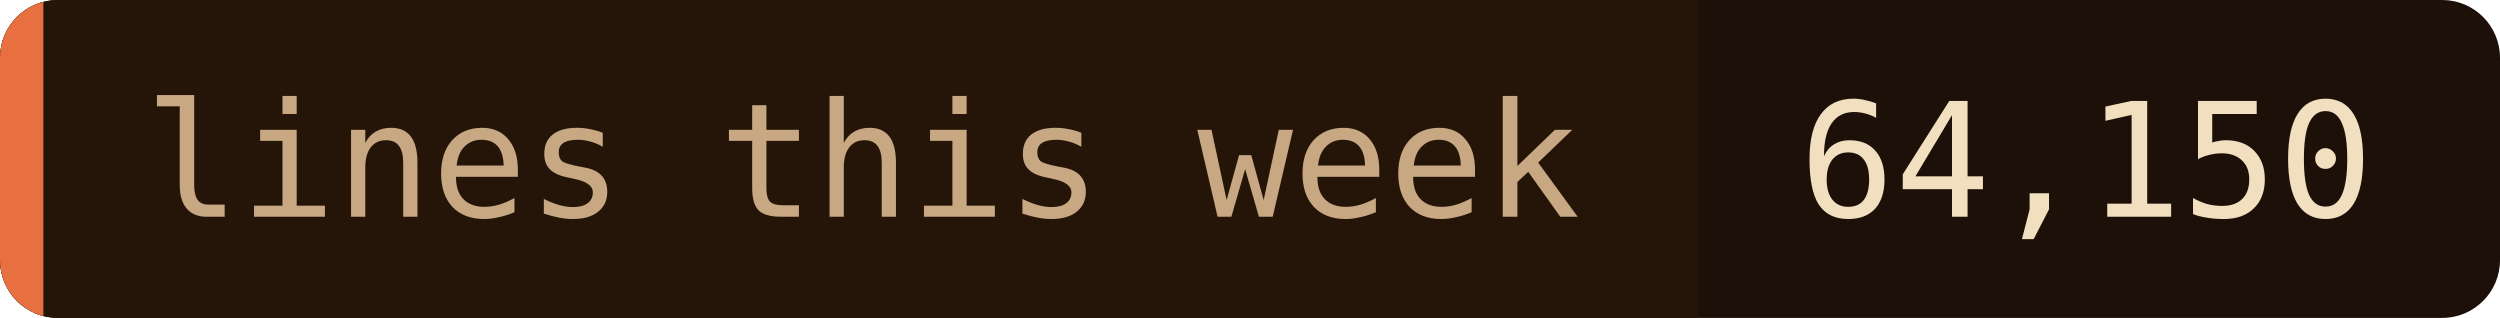
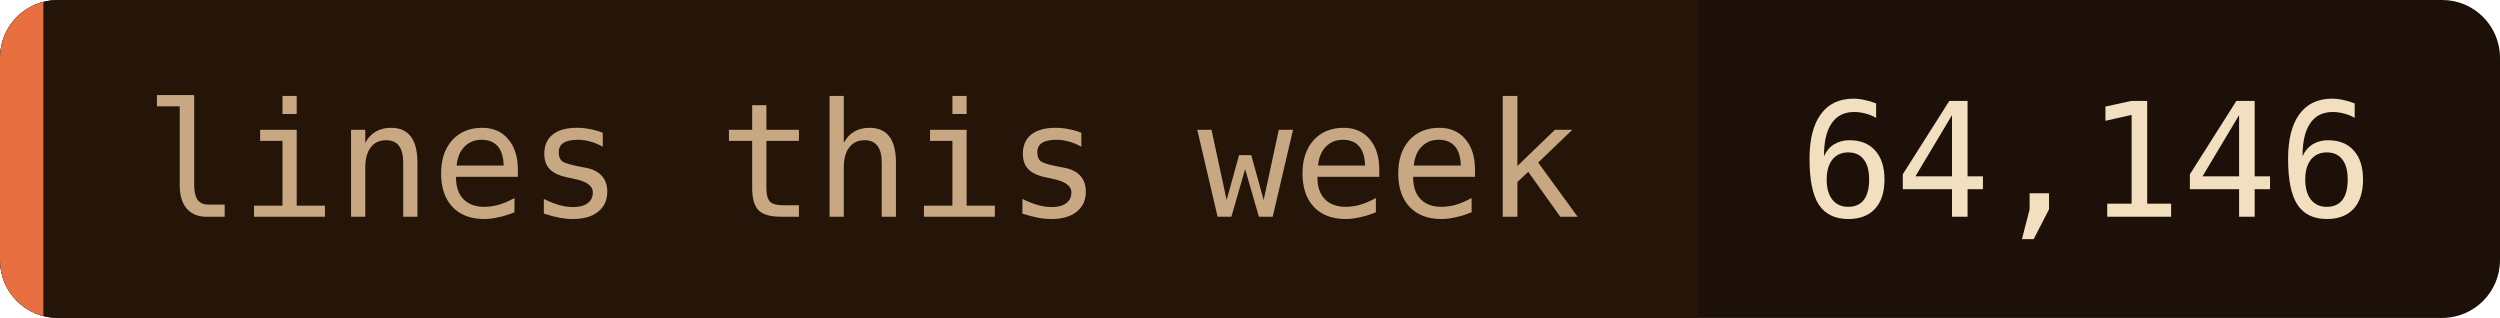
- <svg xmlns="http://www.w3.org/2000/svg" width="173" height="22" role="img" aria-label="lines this week: 64,150">
+ <svg xmlns="http://www.w3.org/2000/svg" width="173" height="22" role="img" aria-label="lines this week: 64,146">
  <clipPath id="c">
    <rect width="173" height="22" rx="4" />
  </clipPath>
  <g clip-path="url(#c)">
    <rect width="173" height="22" fill="#1c1008" />
    <rect width="117.5" height="22" fill="#241508" />
    <rect width="3" height="22" fill="#e87040" />
  </g>
  <g font-family="'JetBrains Mono', 'Fira Code', ui-monospace, SFMono-Regular, Menlo, monospace" font-size="11">
    <text x="10" y="15" fill="#c8a882">lines this week</text>
-     <text x="124.5" y="15" fill="#f2dfc0">64,150</text>
+     <text x="124.5" y="15" fill="#f2dfc0">64,146</text>
  </g>
</svg>
